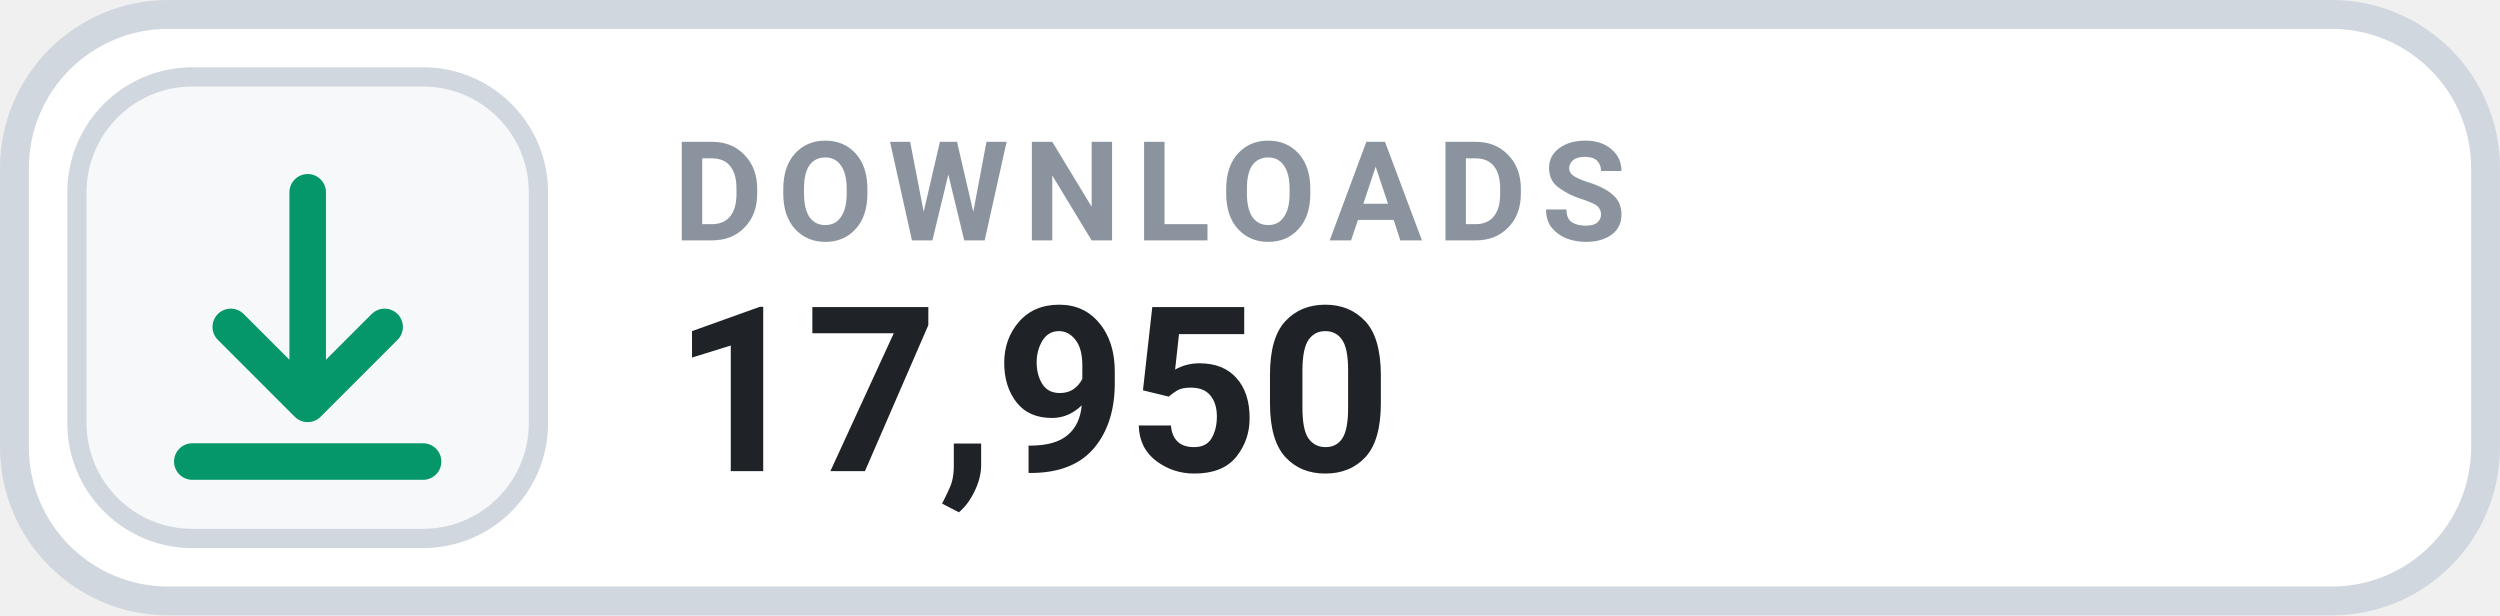
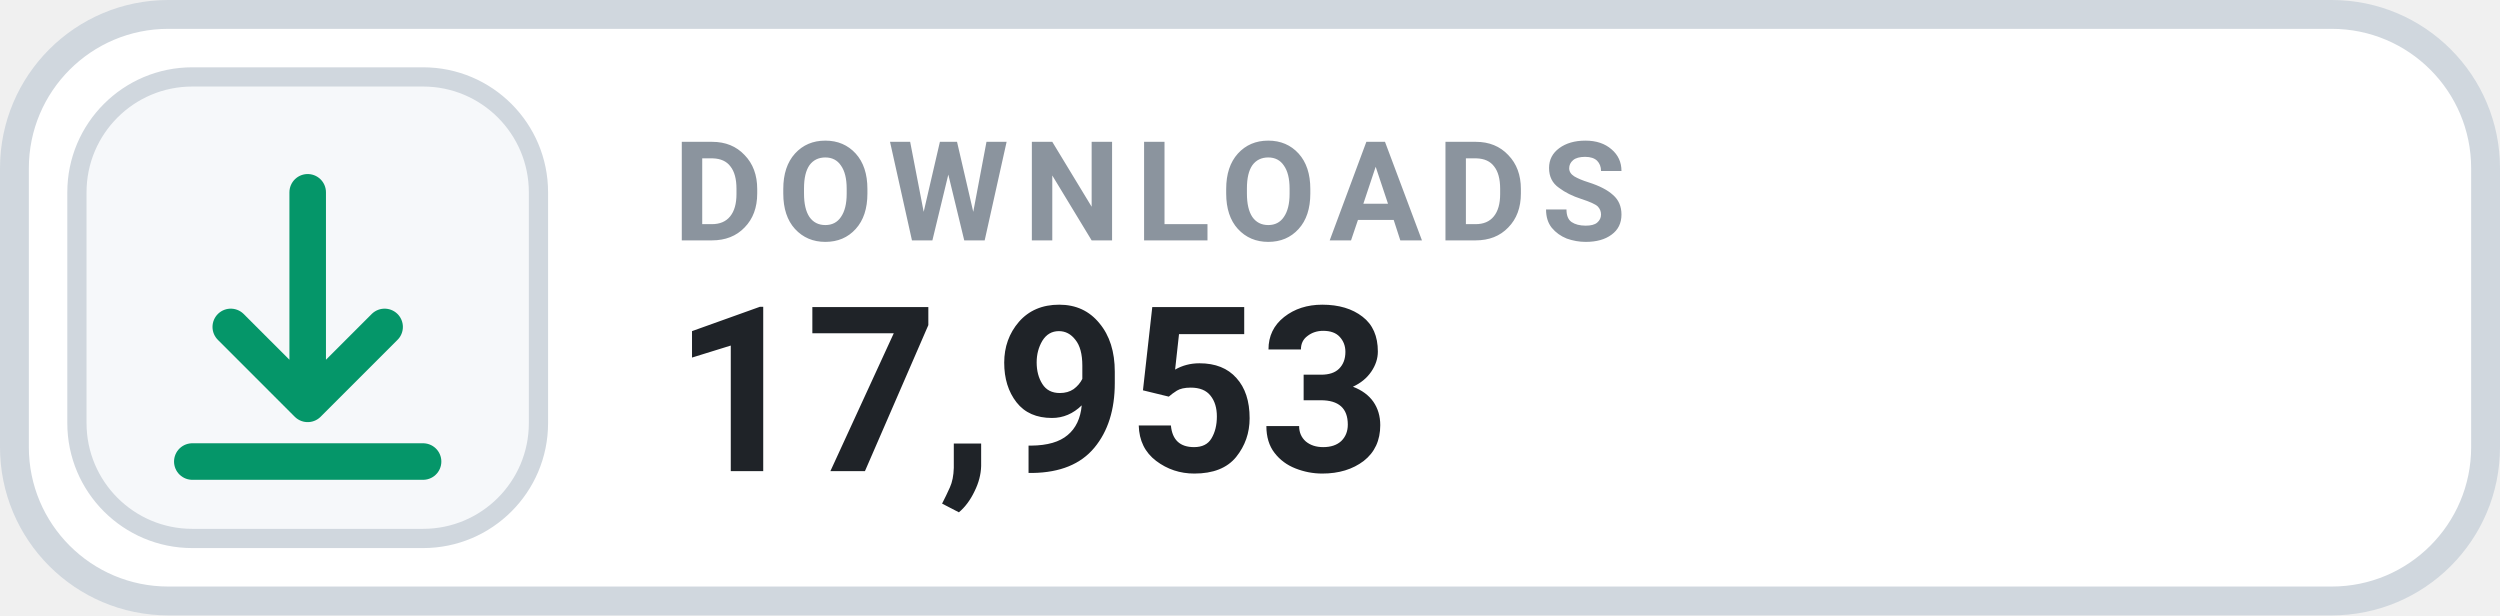
- <svg xmlns="http://www.w3.org/2000/svg" width="130" height="32" viewBox="0 0 130 32" role="img" aria-label="DOWNLOADS 17,950">
+ <svg xmlns="http://www.w3.org/2000/svg" width="130" height="32" viewBox="0 0 130 32" role="img" aria-label="DOWNLOADS 17,953">
  <rect x=".75" y=".75" width="128.5" height="30.5" rx="8" fill="#FFFFFF" stroke="#D0D7DE" stroke-width="1.5" />
  <rect x="4" y="4" width="24" height="24" rx="6" fill="#F6F8FA" stroke="#D0D7DE" stroke-width="1" />
  <g transform="translate(16 16)" style="color:#059669;">
    <path d="M0 -6 v11 m0 0 l4 -4 m-4 4 l-4 -4 M-6 8 h12" fill="none" stroke="currentColor" stroke-width="1.9" stroke-linecap="round" stroke-linejoin="round" />
  </g>
  <text x="35" y="12.5" fill="#8B949E" font-family="-apple-system,BlinkMacSystemFont,'Segoe UI',Roboto,Helvetica,Arial,sans-serif" font-size="7.2" font-weight="700" letter-spacing=".75">DOWNLOADS</text>
-   <text x="35" y="24.5" fill="#1F2328" font-family="-apple-system,BlinkMacSystemFont,'Segoe UI',Roboto,Helvetica,Arial,sans-serif" font-size="12" font-weight="700">17,950</text>
+   <text x="35" y="24.5" fill="#1F2328" font-family="-apple-system,BlinkMacSystemFont,'Segoe UI',Roboto,Helvetica,Arial,sans-serif" font-size="12" font-weight="700">17,953</text>
</svg>
